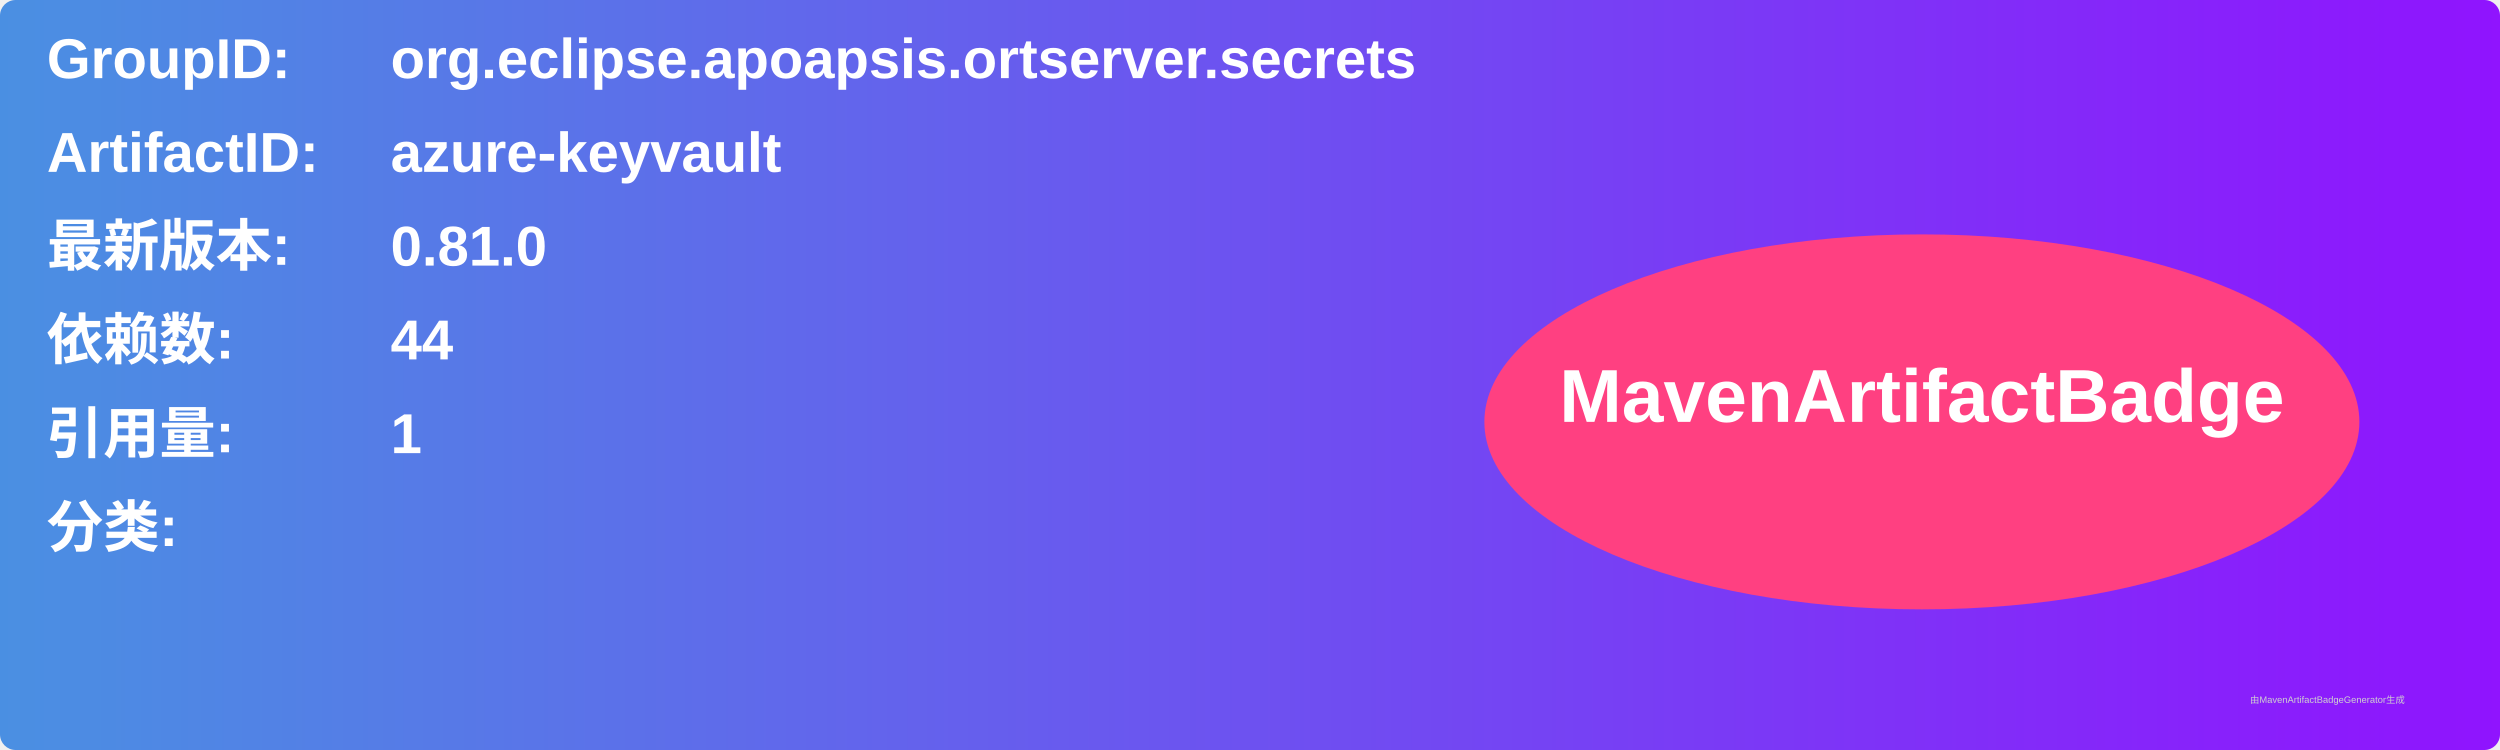
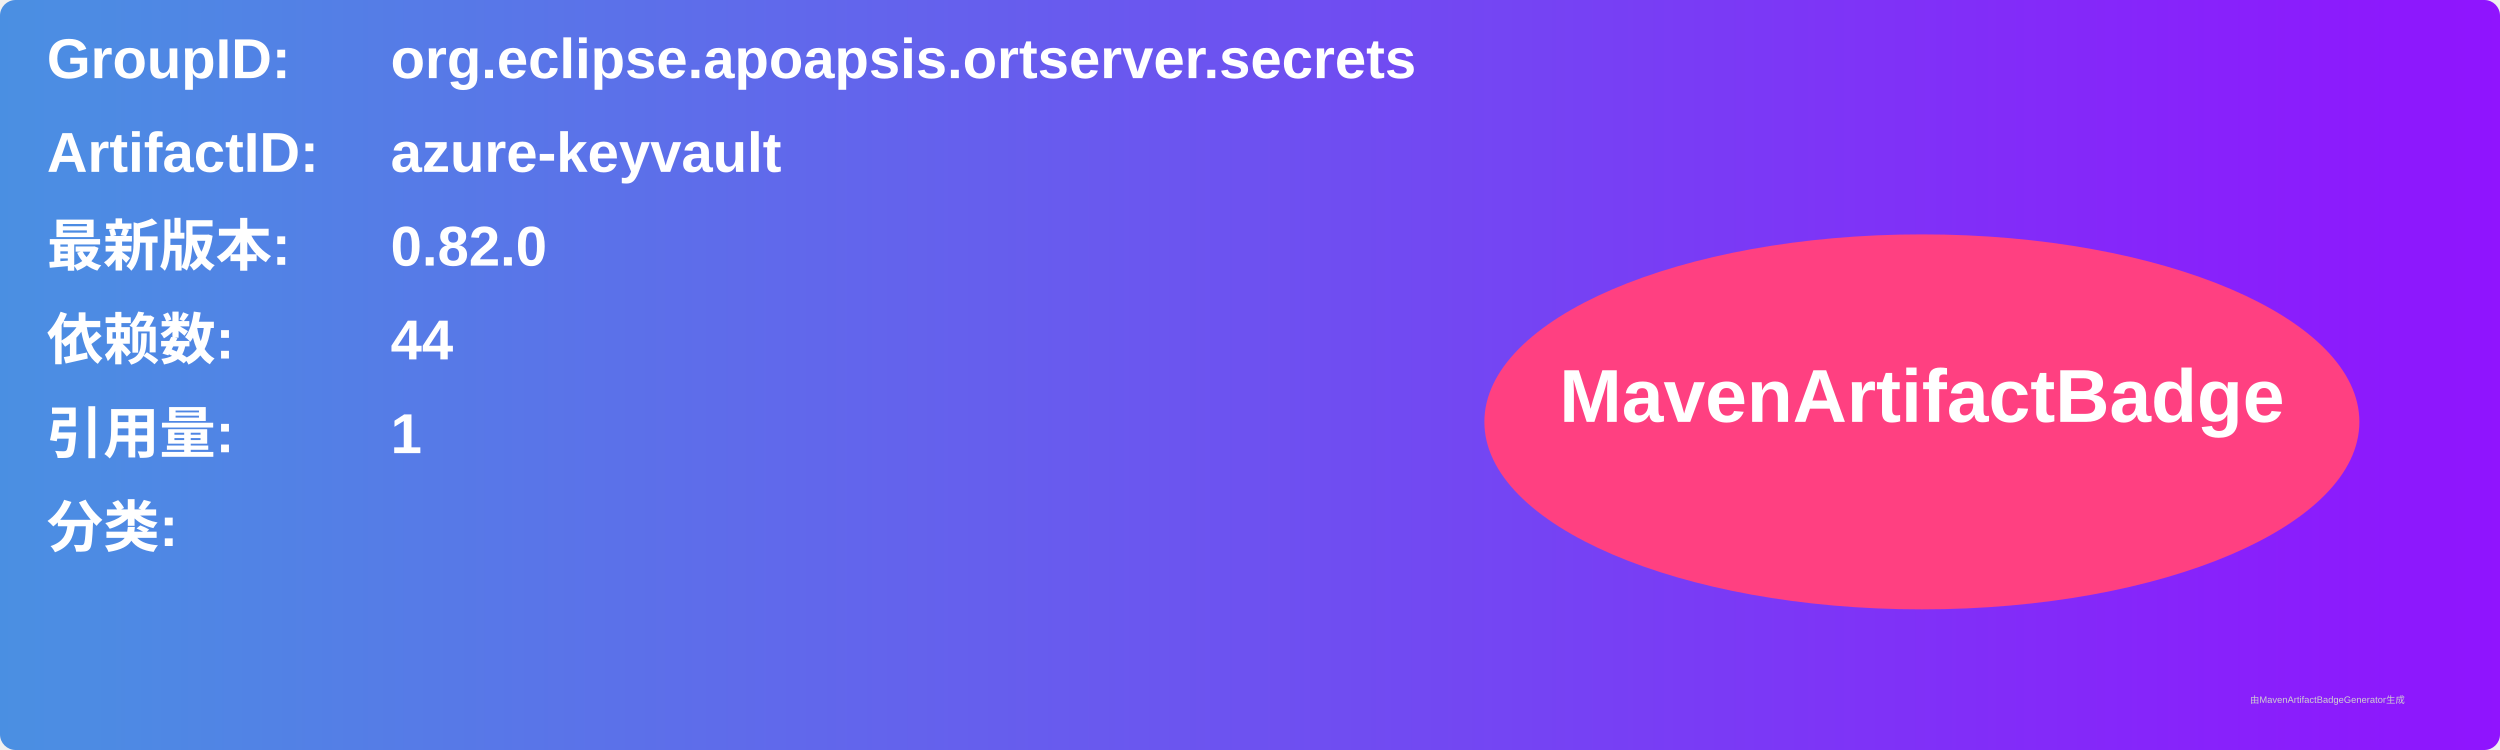
<svg xmlns="http://www.w3.org/2000/svg" width="800" height="240" viewBox="0 0 800 240">
  <linearGradient id="grad" x1="0%" y1="0%" x2="100%" y2="0%">
    <stop offset="0%" stop-color="#4a90e2" />
    <stop offset="100%" stop-color="#9013fe" />
  </linearGradient>
  <rect width="100%" height="100%" rx="5" ry="5" fill="url(#grad)" />
  <g transform="translate(15, 15)">
    <text x="0" y="10" font-family="Arial" font-size="18" fill="white" font-weight="bold" width="260">GroupID:</text>
    <text x="110" y="10" font-family="Arial" font-size="18" fill="white" font-weight="bold" width="460">org.eclipse.apoapsis.ortserver.secrets</text>
    <text x="0" y="40" font-family="Arial" font-size="18" fill="white" font-weight="bold" width="260">ArtifactID:</text>
    <text x="110" y="40" font-family="Arial" font-size="18" fill="white" font-weight="bold" width="460">azure-keyvault</text>
    <text x="0" y="70" font-family="Arial" font-size="18" fill="white" font-weight="bold">最新版本:</text>
    <text x="110" y="70" font-family="Arial" font-size="18" fill="white" font-weight="bold">
-       <tspan font-weight="bold">0.81.0</tspan>
+       <tspan font-weight="bold">0.82.0</tspan>
    </text>
    <text x="0" y="100" font-family="Arial" font-size="18" fill="white" font-weight="bold">依赖数: </text>
    <text x="110" y="100" font-family="Arial" font-size="18" fill="white">
      <tspan font-weight="bold">44</tspan>
    </text>
    <text x="0" y="130" font-family="Arial" font-size="18" fill="white" font-weight="bold">引用量: </text>
    <text x="110" y="130" font-family="Arial" font-size="18" fill="white">
      <tspan font-weight="bold">1</tspan>
    </text>
    <text x="0" y="160" font-family="Arial" font-size="18" fill="white" font-weight="bold">分类:</text>
    <text x="10" y="190" font-family="Arial" font-size="10" fill="white">
      <tspan font-weight="bold" />
    </text>
    <ellipse cx="600" cy="120" rx="140" ry="60" fill="#ff4081" />
    <text x="600" y="120" text-anchor="middle" font-family="Arial" font-size="24" fill="white" font-weight="bold">MavenArtifactBadge</text>
  </g>
  <text x="720" y="225" font-family="Arial" font-size="3" fill="#d0d0d0">由MavenArtifactBadgeGenerator生成</text>
</svg>
